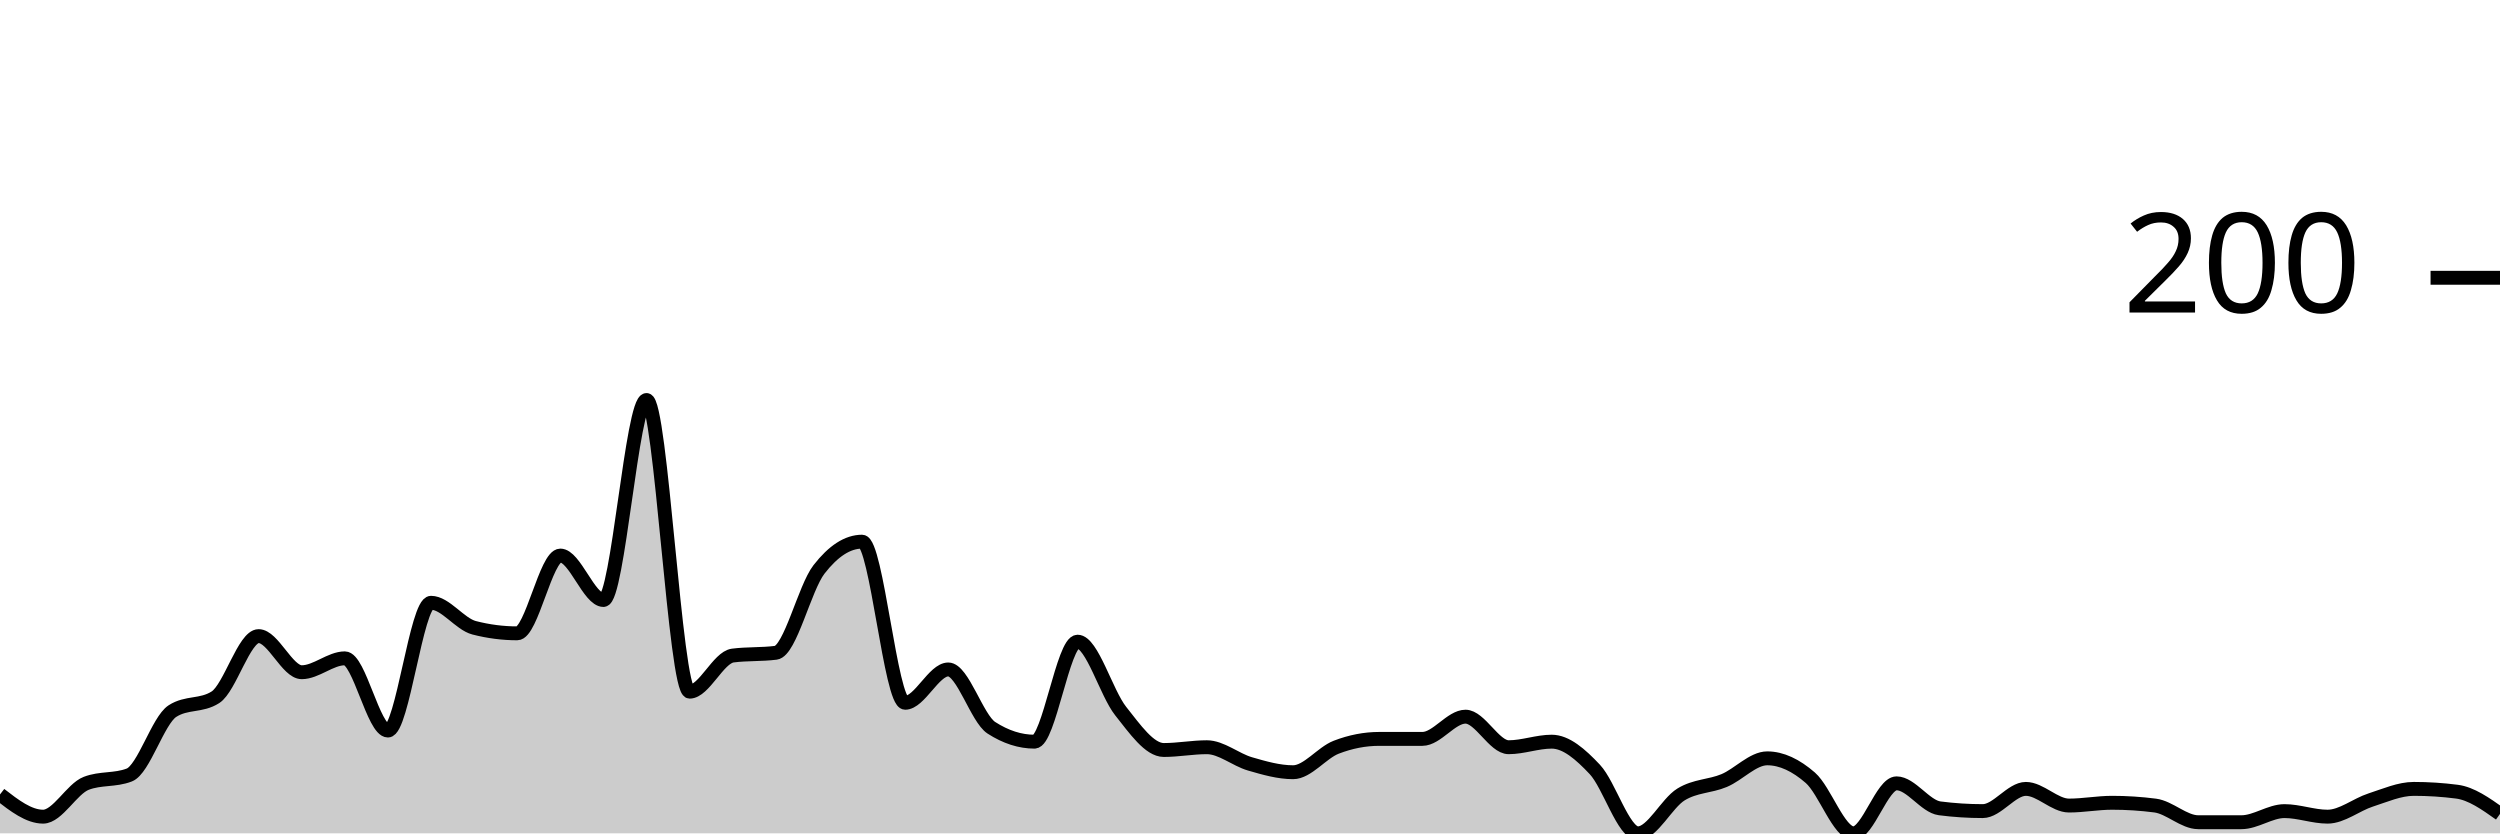
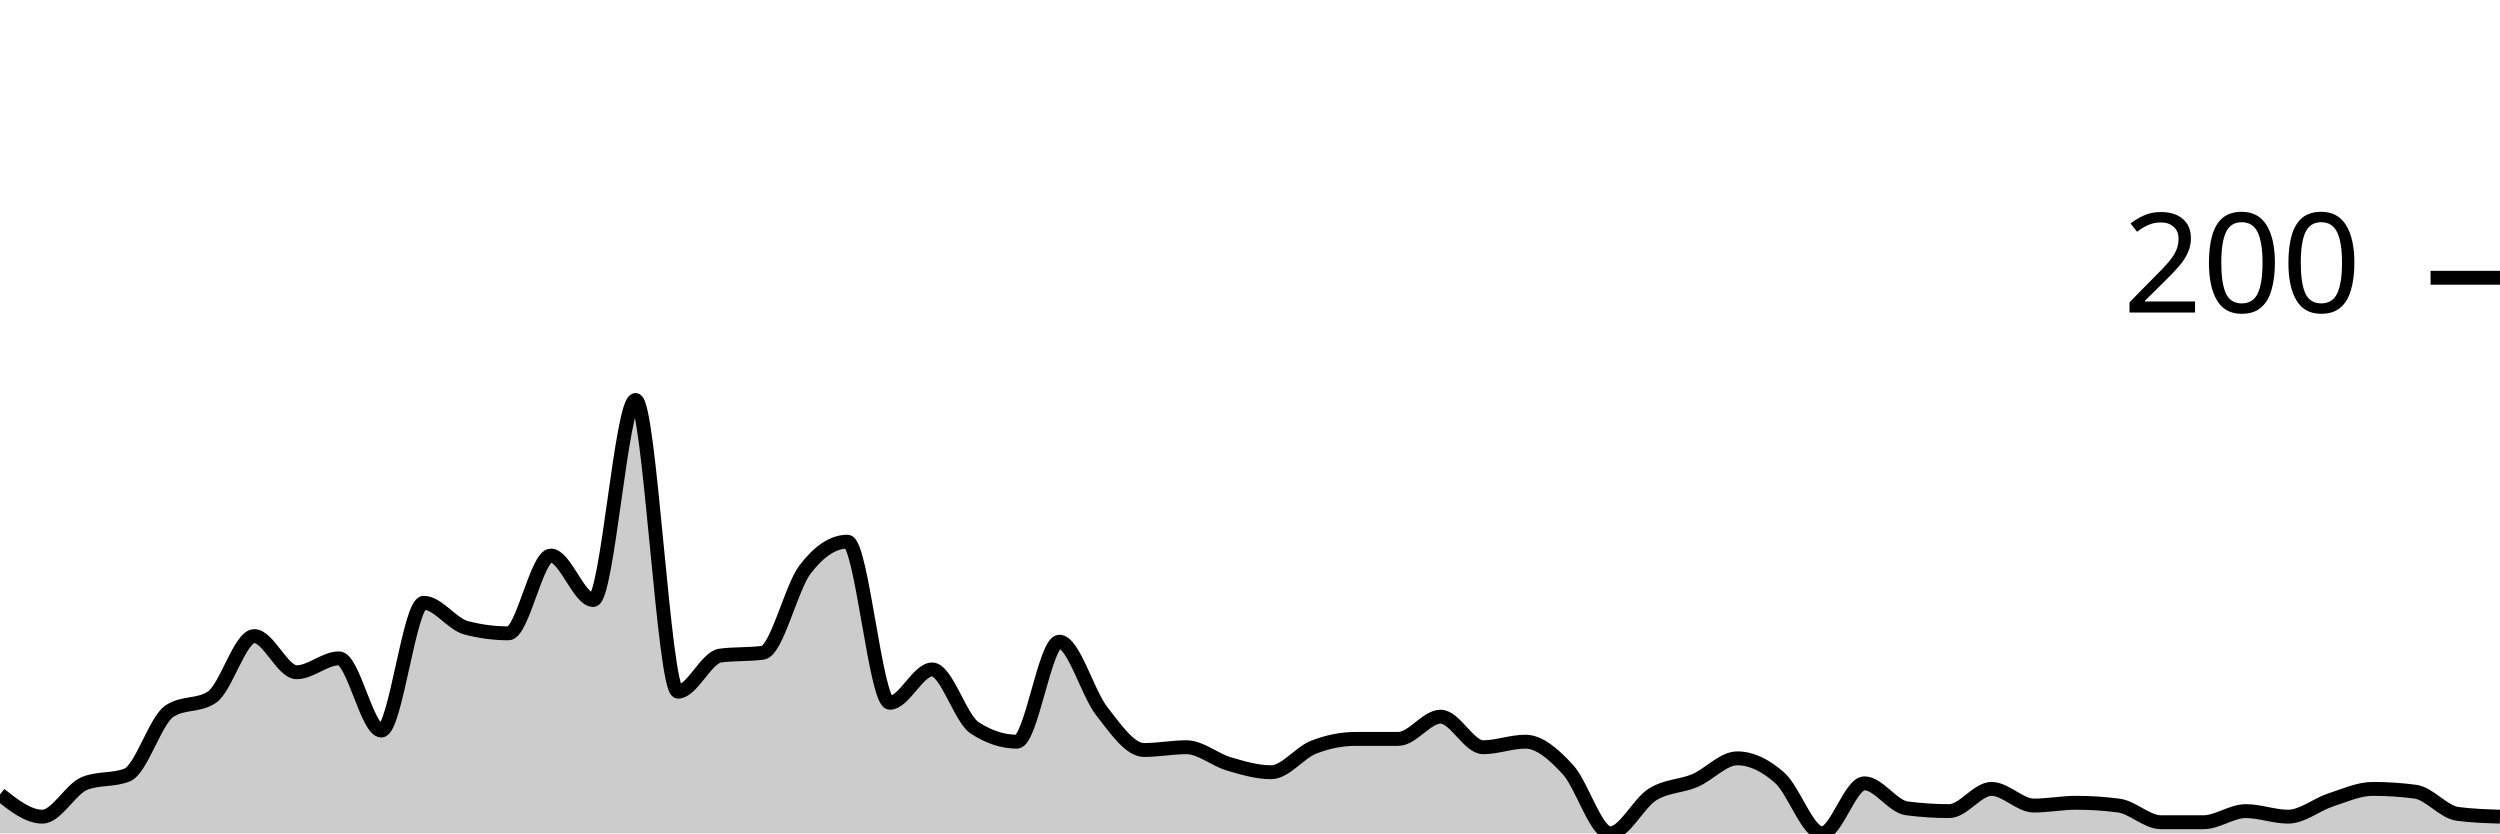
<svg xmlns="http://www.w3.org/2000/svg" viewBox="0 0 180 60">
  <g transform="translate(0,20)">
-     <path class="area" fill="rgba(0, 0, 0, 0.2)" d="M0,37.2C1.034,38,2.069,38.8,3.103,38.8C4.138,38.8,5.172,36.8,6.207,36.4C7.241,36,8.276,36.2,9.31,35.8C10.345,35.4,11.379,31.867,12.414,31.2C13.448,30.533,14.483,30.867,15.517,30.2C16.552,29.533,17.586,25.8,18.621,25.8C19.655,25.8,20.69,28.4,21.724,28.4C22.759,28.4,23.793,27.4,24.828,27.4C25.862,27.4,26.897,32.6,27.931,32.6C28.966,32.6,30,23.4,31.034,23.4C32.069,23.4,33.103,24.933,34.138,25.2C35.172,25.467,36.207,25.6,37.241,25.6C38.276,25.6,39.31,20,40.345,20C41.379,20,42.414,23.2,43.448,23.2C44.483,23.2,45.517,8.8,46.552,8.8C47.586,8.8,48.621,29.8,49.655,29.8C50.69,29.8,51.724,27.333,52.759,27.2C53.793,27.067,54.828,27.133,55.862,27C56.897,26.867,57.931,22.333,58.966,21C60,19.667,61.034,19,62.069,19C63.103,19,64.138,30.6,65.172,30.6C66.207,30.6,67.241,28.2,68.276,28.2C69.31,28.2,70.345,31.733,71.379,32.4C72.414,33.067,73.448,33.4,74.483,33.4C75.517,33.4,76.552,26.2,77.586,26.2C78.621,26.2,79.655,29.9,80.69,31.2C81.724,32.5,82.759,34,83.793,34C84.828,34,85.862,33.8,86.897,33.8C87.931,33.8,88.966,34.7,90,35C91.034,35.3,92.069,35.6,93.103,35.6C94.138,35.6,95.172,34.2,96.207,33.8C97.241,33.4,98.276,33.2,99.31,33.2C100.345,33.2,101.379,33.2,102.414,33.2C103.448,33.2,104.483,31.6,105.517,31.6C106.552,31.6,107.586,33.8,108.621,33.8C109.655,33.8,110.69,33.4,111.724,33.4C112.759,33.4,113.793,34.3,114.828,35.4C115.862,36.5,116.897,40,117.931,40C118.966,40,120,37.833,121.034,37.2C122.069,36.567,123.103,36.633,124.138,36.2C125.172,35.767,126.207,34.6,127.241,34.6C128.276,34.6,129.31,35.1,130.345,36C131.379,36.9,132.414,40,133.448,40C134.483,40,135.517,36.4,136.552,36.4C137.586,36.4,138.621,38.067,139.655,38.2C140.69,38.333,141.724,38.4,142.759,38.4C143.793,38.4,144.828,36.8,145.862,36.8C146.897,36.8,147.931,38,148.966,38C150,38,151.034,37.8,152.069,37.8C153.103,37.8,154.138,37.867,155.172,38C156.207,38.133,157.241,39.2,158.276,39.2C159.31,39.2,160.345,39.2,161.379,39.2C162.414,39.2,163.448,38.4,164.483,38.4C165.517,38.4,166.552,38.8,167.586,38.8C168.621,38.8,169.655,37.933,170.69,37.6C171.724,37.267,172.759,36.8,173.793,36.8C174.828,36.8,175.862,36.867,176.897,37C177.931,37.133,178.966,37.867,180,38.6L180,40C178.966,40,177.931,40,176.897,40C175.862,40,174.828,40,173.793,40C172.759,40,171.724,40,170.69,40C169.655,40,168.621,40,167.586,40C166.552,40,165.517,40,164.483,40C163.448,40,162.414,40,161.379,40C160.345,40,159.31,40,158.276,40C157.241,40,156.207,40,155.172,40C154.138,40,153.103,40,152.069,40C151.034,40,150,40,148.966,40C147.931,40,146.897,40,145.862,40C144.828,40,143.793,40,142.759,40C141.724,40,140.69,40,139.655,40C138.621,40,137.586,40,136.552,40C135.517,40,134.483,40,133.448,40C132.414,40,131.379,40,130.345,40C129.31,40,128.276,40,127.241,40C126.207,40,125.172,40,124.138,40C123.103,40,122.069,40,121.034,40C120,40,118.966,40,117.931,40C116.897,40,115.862,40,114.828,40C113.793,40,112.759,40,111.724,40C110.69,40,109.655,40,108.621,40C107.586,40,106.552,40,105.517,40C104.483,40,103.448,40,102.414,40C101.379,40,100.345,40,99.31,40C98.276,40,97.241,40,96.207,40C95.172,40,94.138,40,93.103,40C92.069,40,91.034,40,90,40C88.966,40,87.931,40,86.897,40C85.862,40,84.828,40,83.793,40C82.759,40,81.724,40,80.69,40C79.655,40,78.621,40,77.586,40C76.552,40,75.517,40,74.483,40C73.448,40,72.414,40,71.379,40C70.345,40,69.31,40,68.276,40C67.241,40,66.207,40,65.172,40C64.138,40,63.103,40,62.069,40C61.034,40,60,40,58.966,40C57.931,40,56.897,40,55.862,40C54.828,40,53.793,40,52.759,40C51.724,40,50.69,40,49.655,40C48.621,40,47.586,40,46.552,40C45.517,40,44.483,40,43.448,40C42.414,40,41.379,40,40.345,40C39.31,40,38.276,40,37.241,40C36.207,40,35.172,40,34.138,40C33.103,40,32.069,40,31.034,40C30,40,28.966,40,27.931,40C26.897,40,25.862,40,24.828,40C23.793,40,22.759,40,21.724,40C20.69,40,19.655,40,18.621,40C17.586,40,16.552,40,15.517,40C14.483,40,13.448,40,12.414,40C11.379,40,10.345,40,9.31,40C8.276,40,7.241,40,6.207,40C5.172,40,4.138,40,3.103,40C2.069,40,1.034,40,0,40Z" />
-     <path class="line" stroke="black" fill="none" d="M0,37.2C1.034,38,2.069,38.8,3.103,38.8C4.138,38.8,5.172,36.8,6.207,36.4C7.241,36,8.276,36.2,9.31,35.8C10.345,35.4,11.379,31.867,12.414,31.2C13.448,30.533,14.483,30.867,15.517,30.2C16.552,29.533,17.586,25.8,18.621,25.8C19.655,25.8,20.69,28.4,21.724,28.4C22.759,28.4,23.793,27.4,24.828,27.4C25.862,27.4,26.897,32.6,27.931,32.6C28.966,32.6,30,23.4,31.034,23.4C32.069,23.4,33.103,24.933,34.138,25.2C35.172,25.467,36.207,25.6,37.241,25.6C38.276,25.6,39.31,20,40.345,20C41.379,20,42.414,23.2,43.448,23.2C44.483,23.2,45.517,8.8,46.552,8.8C47.586,8.8,48.621,29.8,49.655,29.8C50.69,29.8,51.724,27.333,52.759,27.2C53.793,27.067,54.828,27.133,55.862,27C56.897,26.867,57.931,22.333,58.966,21C60,19.667,61.034,19,62.069,19C63.103,19,64.138,30.6,65.172,30.6C66.207,30.6,67.241,28.2,68.276,28.2C69.31,28.2,70.345,31.733,71.379,32.4C72.414,33.067,73.448,33.4,74.483,33.4C75.517,33.4,76.552,26.2,77.586,26.2C78.621,26.2,79.655,29.9,80.69,31.2C81.724,32.5,82.759,34,83.793,34C84.828,34,85.862,33.8,86.897,33.8C87.931,33.8,88.966,34.7,90,35C91.034,35.3,92.069,35.6,93.103,35.6C94.138,35.6,95.172,34.2,96.207,33.8C97.241,33.4,98.276,33.2,99.31,33.2C100.345,33.2,101.379,33.2,102.414,33.2C103.448,33.2,104.483,31.6,105.517,31.6C106.552,31.6,107.586,33.8,108.621,33.8C109.655,33.8,110.69,33.4,111.724,33.4C112.759,33.4,113.793,34.3,114.828,35.4C115.862,36.5,116.897,40,117.931,40C118.966,40,120,37.833,121.034,37.2C122.069,36.567,123.103,36.633,124.138,36.2C125.172,35.767,126.207,34.6,127.241,34.6C128.276,34.6,129.31,35.1,130.345,36C131.379,36.9,132.414,40,133.448,40C134.483,40,135.517,36.4,136.552,36.4C137.586,36.4,138.621,38.067,139.655,38.2C140.69,38.333,141.724,38.4,142.759,38.4C143.793,38.4,144.828,36.8,145.862,36.8C146.897,36.8,147.931,38,148.966,38C150,38,151.034,37.8,152.069,37.8C153.103,37.8,154.138,37.867,155.172,38C156.207,38.133,157.241,39.2,158.276,39.2C159.31,39.2,160.345,39.2,161.379,39.2C162.414,39.2,163.448,38.4,164.483,38.4C165.517,38.4,166.552,38.8,167.586,38.8C168.621,38.8,169.655,37.933,170.69,37.6C171.724,37.267,172.759,36.8,173.793,36.8C174.828,36.8,175.862,36.867,176.897,37C177.931,37.133,178.966,37.867,180,38.6" />
+     <path class="area" fill="rgba(0, 0, 0, 0.2)" d="M0,37.2C1.017,38,2.034,38.8,3.051,38.8C4.068,38.8,5.085,36.8,6.102,36.4C7.119,36,8.136,36.2,9.153,35.8C10.169,35.4,11.186,31.867,12.203,31.2C13.22,30.533,14.237,30.867,15.254,30.2C16.271,29.533,17.288,25.8,18.305,25.8C19.322,25.8,20.339,28.4,21.356,28.4C22.373,28.4,23.39,27.4,24.407,27.4C25.424,27.4,26.441,32.6,27.458,32.6C28.475,32.6,29.492,23.4,30.508,23.4C31.525,23.4,32.542,24.933,33.559,25.2C34.576,25.467,35.593,25.6,36.61,25.6C37.627,25.6,38.644,20,39.661,20C40.678,20,41.695,23.2,42.712,23.2C43.729,23.2,44.746,8.8,45.763,8.8C46.78,8.8,47.797,29.8,48.814,29.8C49.831,29.8,50.847,27.333,51.864,27.2C52.881,27.067,53.898,27.133,54.915,27C55.932,26.867,56.949,22.333,57.966,21C58.983,19.667,60,19,61.017,19C62.034,19,63.051,30.6,64.068,30.6C65.085,30.6,66.102,28.2,67.119,28.2C68.136,28.2,69.153,31.733,70.169,32.4C71.186,33.067,72.203,33.4,73.22,33.4C74.237,33.4,75.254,26.2,76.271,26.2C77.288,26.2,78.305,29.9,79.322,31.2C80.339,32.5,81.356,34,82.373,34C83.39,34,84.407,33.8,85.424,33.8C86.441,33.8,87.458,34.7,88.475,35C89.492,35.3,90.508,35.6,91.525,35.6C92.542,35.6,93.559,34.2,94.576,33.8C95.593,33.4,96.61,33.2,97.627,33.2C98.644,33.2,99.661,33.2,100.678,33.2C101.695,33.2,102.712,31.6,103.729,31.6C104.746,31.6,105.763,33.8,106.78,33.8C107.797,33.8,108.814,33.4,109.831,33.4C110.847,33.4,111.864,34.3,112.881,35.4C113.898,36.5,114.915,40,115.932,40C116.949,40,117.966,37.833,118.983,37.2C120,36.567,121.017,36.633,122.034,36.2C123.051,35.767,124.068,34.6,125.085,34.6C126.102,34.6,127.119,35.1,128.136,36C129.153,36.9,130.169,40,131.186,40C132.203,40,133.22,36.4,134.237,36.4C135.254,36.4,136.271,38.067,137.288,38.2C138.305,38.333,139.322,38.4,140.339,38.4C141.356,38.4,142.373,36.8,143.39,36.8C144.407,36.8,145.424,38,146.441,38C147.458,38,148.475,37.8,149.492,37.8C150.508,37.8,151.525,37.867,152.542,38C153.559,38.133,154.576,39.2,155.593,39.2C156.61,39.2,157.627,39.2,158.644,39.2C159.661,39.2,160.678,38.4,161.695,38.4C162.712,38.4,163.729,38.8,164.746,38.8C165.763,38.8,166.78,37.933,167.797,37.6C168.814,37.267,169.831,36.8,170.847,36.8C171.864,36.8,172.881,36.867,173.898,37C174.915,37.133,175.932,38.467,176.949,38.6C177.966,38.733,178.983,38.767,180,38.8L180,40C178.983,40,177.966,40,176.949,40C175.932,40,174.915,40,173.898,40C172.881,40,171.864,40,170.847,40C169.831,40,168.814,40,167.797,40C166.78,40,165.763,40,164.746,40C163.729,40,162.712,40,161.695,40C160.678,40,159.661,40,158.644,40C157.627,40,156.61,40,155.593,40C154.576,40,153.559,40,152.542,40C151.525,40,150.508,40,149.492,40C148.475,40,147.458,40,146.441,40C145.424,40,144.407,40,143.39,40C142.373,40,141.356,40,140.339,40C139.322,40,138.305,40,137.288,40C136.271,40,135.254,40,134.237,40C133.22,40,132.203,40,131.186,40C130.169,40,129.153,40,128.136,40C127.119,40,126.102,40,125.085,40C124.068,40,123.051,40,122.034,40C121.017,40,120,40,118.983,40C117.966,40,116.949,40,115.932,40C114.915,40,113.898,40,112.881,40C111.864,40,110.847,40,109.831,40C108.814,40,107.797,40,106.78,40C105.763,40,104.746,40,103.729,40C102.712,40,101.695,40,100.678,40C99.661,40,98.644,40,97.627,40C96.61,40,95.593,40,94.576,40C93.559,40,92.542,40,91.525,40C90.508,40,89.492,40,88.475,40C87.458,40,86.441,40,85.424,40C84.407,40,83.39,40,82.373,40C81.356,40,80.339,40,79.322,40C78.305,40,77.288,40,76.271,40C75.254,40,74.237,40,73.22,40C72.203,40,71.186,40,70.169,40C69.153,40,68.136,40,67.119,40C66.102,40,65.085,40,64.068,40C63.051,40,62.034,40,61.017,40C60,40,58.983,40,57.966,40C56.949,40,55.932,40,54.915,40C53.898,40,52.881,40,51.864,40C50.847,40,49.831,40,48.814,40C47.797,40,46.78,40,45.763,40C44.746,40,43.729,40,42.712,40C41.695,40,40.678,40,39.661,40C38.644,40,37.627,40,36.61,40C35.593,40,34.576,40,33.559,40C32.542,40,31.525,40,30.508,40C29.492,40,28.475,40,27.458,40C26.441,40,25.424,40,24.407,40C23.39,40,22.373,40,21.356,40C20.339,40,19.322,40,18.305,40C17.288,40,16.271,40,15.254,40C14.237,40,13.22,40,12.203,40C11.186,40,10.169,40,9.153,40C8.136,40,7.119,40,6.102,40C5.085,40,4.068,40,3.051,40C2.034,40,1.017,40,0,40Z" />
+     <path class="line" stroke="black" fill="none" d="M0,37.2C1.017,38,2.034,38.8,3.051,38.8C4.068,38.8,5.085,36.8,6.102,36.4C7.119,36,8.136,36.2,9.153,35.8C10.169,35.4,11.186,31.867,12.203,31.2C13.22,30.533,14.237,30.867,15.254,30.2C16.271,29.533,17.288,25.8,18.305,25.8C19.322,25.8,20.339,28.4,21.356,28.4C22.373,28.4,23.39,27.4,24.407,27.4C25.424,27.4,26.441,32.6,27.458,32.6C28.475,32.6,29.492,23.4,30.508,23.4C31.525,23.4,32.542,24.933,33.559,25.2C34.576,25.467,35.593,25.6,36.61,25.6C37.627,25.6,38.644,20,39.661,20C40.678,20,41.695,23.2,42.712,23.2C43.729,23.2,44.746,8.8,45.763,8.8C46.78,8.8,47.797,29.8,48.814,29.8C49.831,29.8,50.847,27.333,51.864,27.2C52.881,27.067,53.898,27.133,54.915,27C55.932,26.867,56.949,22.333,57.966,21C58.983,19.667,60,19,61.017,19C62.034,19,63.051,30.6,64.068,30.6C65.085,30.6,66.102,28.2,67.119,28.2C68.136,28.2,69.153,31.733,70.169,32.4C71.186,33.067,72.203,33.4,73.22,33.4C74.237,33.4,75.254,26.2,76.271,26.2C77.288,26.2,78.305,29.9,79.322,31.2C80.339,32.5,81.356,34,82.373,34C83.39,34,84.407,33.8,85.424,33.8C86.441,33.8,87.458,34.7,88.475,35C89.492,35.3,90.508,35.6,91.525,35.6C92.542,35.6,93.559,34.2,94.576,33.8C95.593,33.4,96.61,33.2,97.627,33.2C98.644,33.2,99.661,33.2,100.678,33.2C101.695,33.2,102.712,31.6,103.729,31.6C104.746,31.6,105.763,33.8,106.78,33.8C107.797,33.8,108.814,33.4,109.831,33.4C110.847,33.4,111.864,34.3,112.881,35.4C113.898,36.5,114.915,40,115.932,40C116.949,40,117.966,37.833,118.983,37.2C120,36.567,121.017,36.633,122.034,36.2C123.051,35.767,124.068,34.6,125.085,34.6C126.102,34.6,127.119,35.1,128.136,36C129.153,36.9,130.169,40,131.186,40C132.203,40,133.22,36.4,134.237,36.4C135.254,36.4,136.271,38.067,137.288,38.2C138.305,38.333,139.322,38.4,140.339,38.4C141.356,38.4,142.373,36.8,143.39,36.8C144.407,36.8,145.424,38,146.441,38C147.458,38,148.475,37.8,149.492,37.8C150.508,37.8,151.525,37.867,152.542,38C153.559,38.133,154.576,39.2,155.593,39.2C156.61,39.2,157.627,39.2,158.644,39.2C159.661,39.2,160.678,38.4,161.695,38.4C162.712,38.4,163.729,38.8,164.746,38.8C165.763,38.8,166.78,37.933,167.797,37.6C168.814,37.267,169.831,36.8,170.847,36.8C171.864,36.8,172.881,36.867,173.898,37C174.915,37.133,175.932,38.467,176.949,38.6C177.966,38.733,178.983,38.767,180,38.8" />
    <path class="axis-ceiling" stroke-width="1" stroke="black" fill="none" d="M175,0L180,0" />
    <text class="axis-ceiling-label" font-family="sans-serif" text-anchor="end" font-size="10px" x="170" y="2.5">200</text>
  </g>
</svg>
